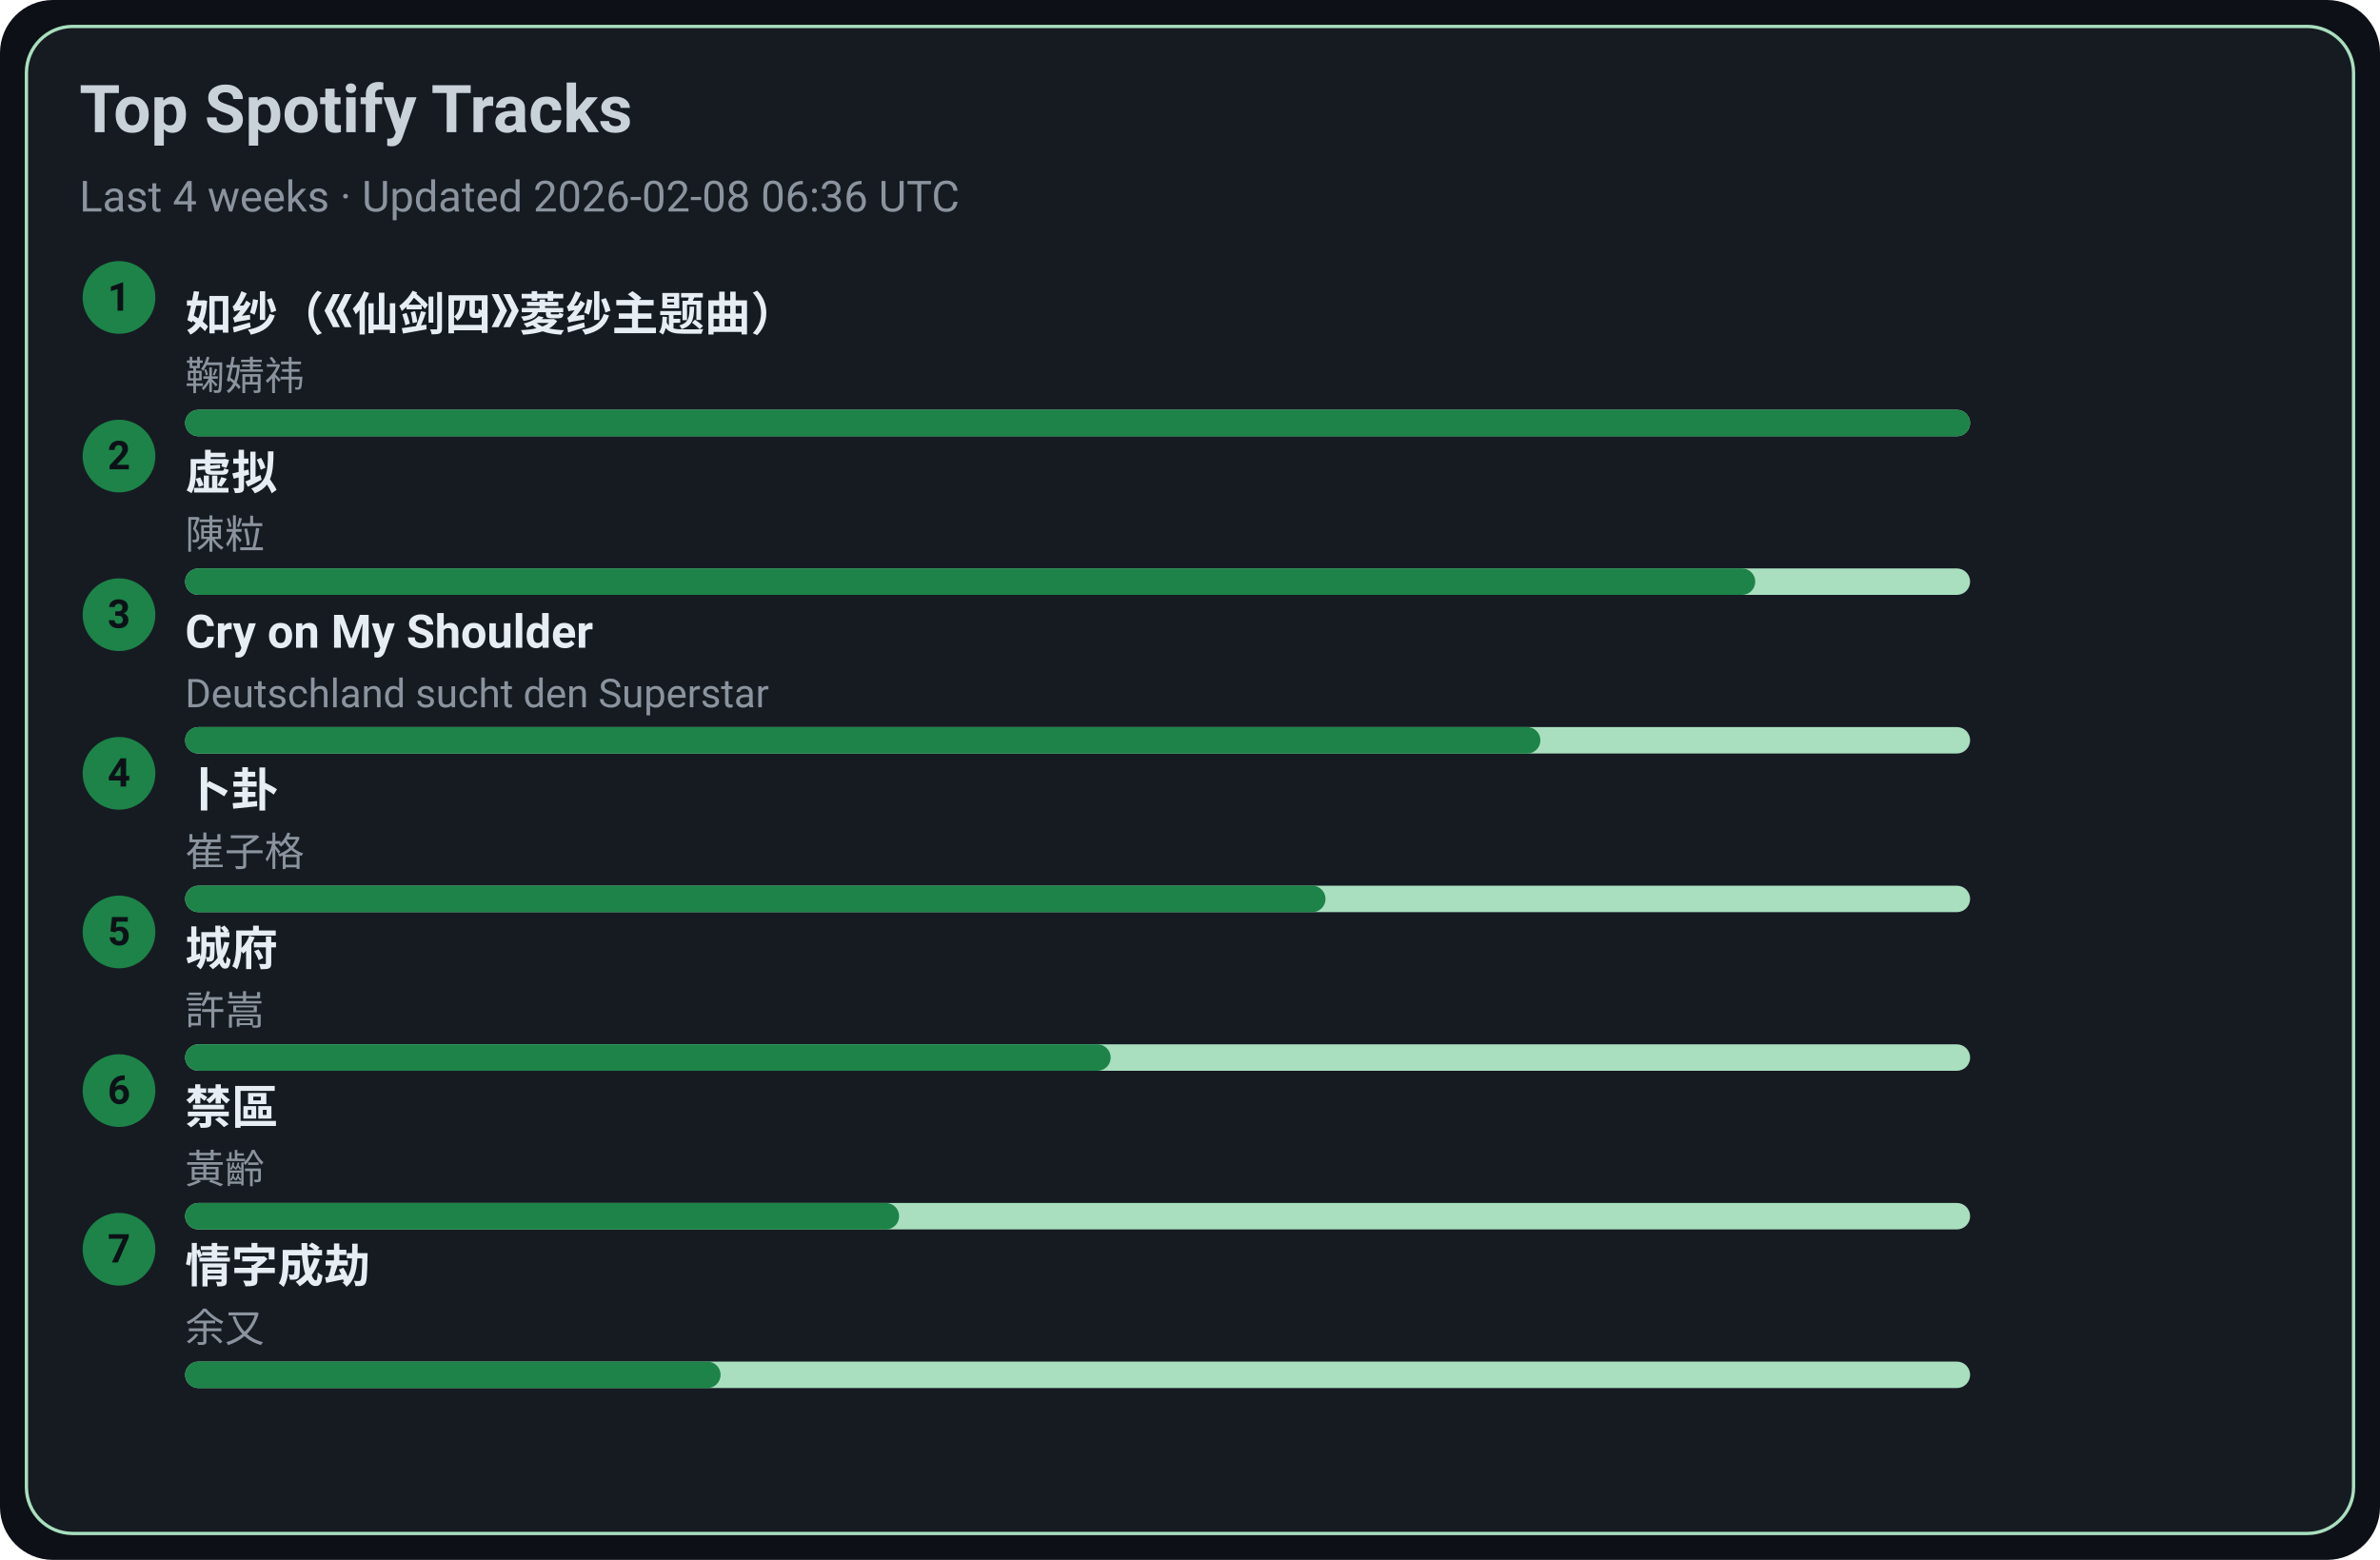
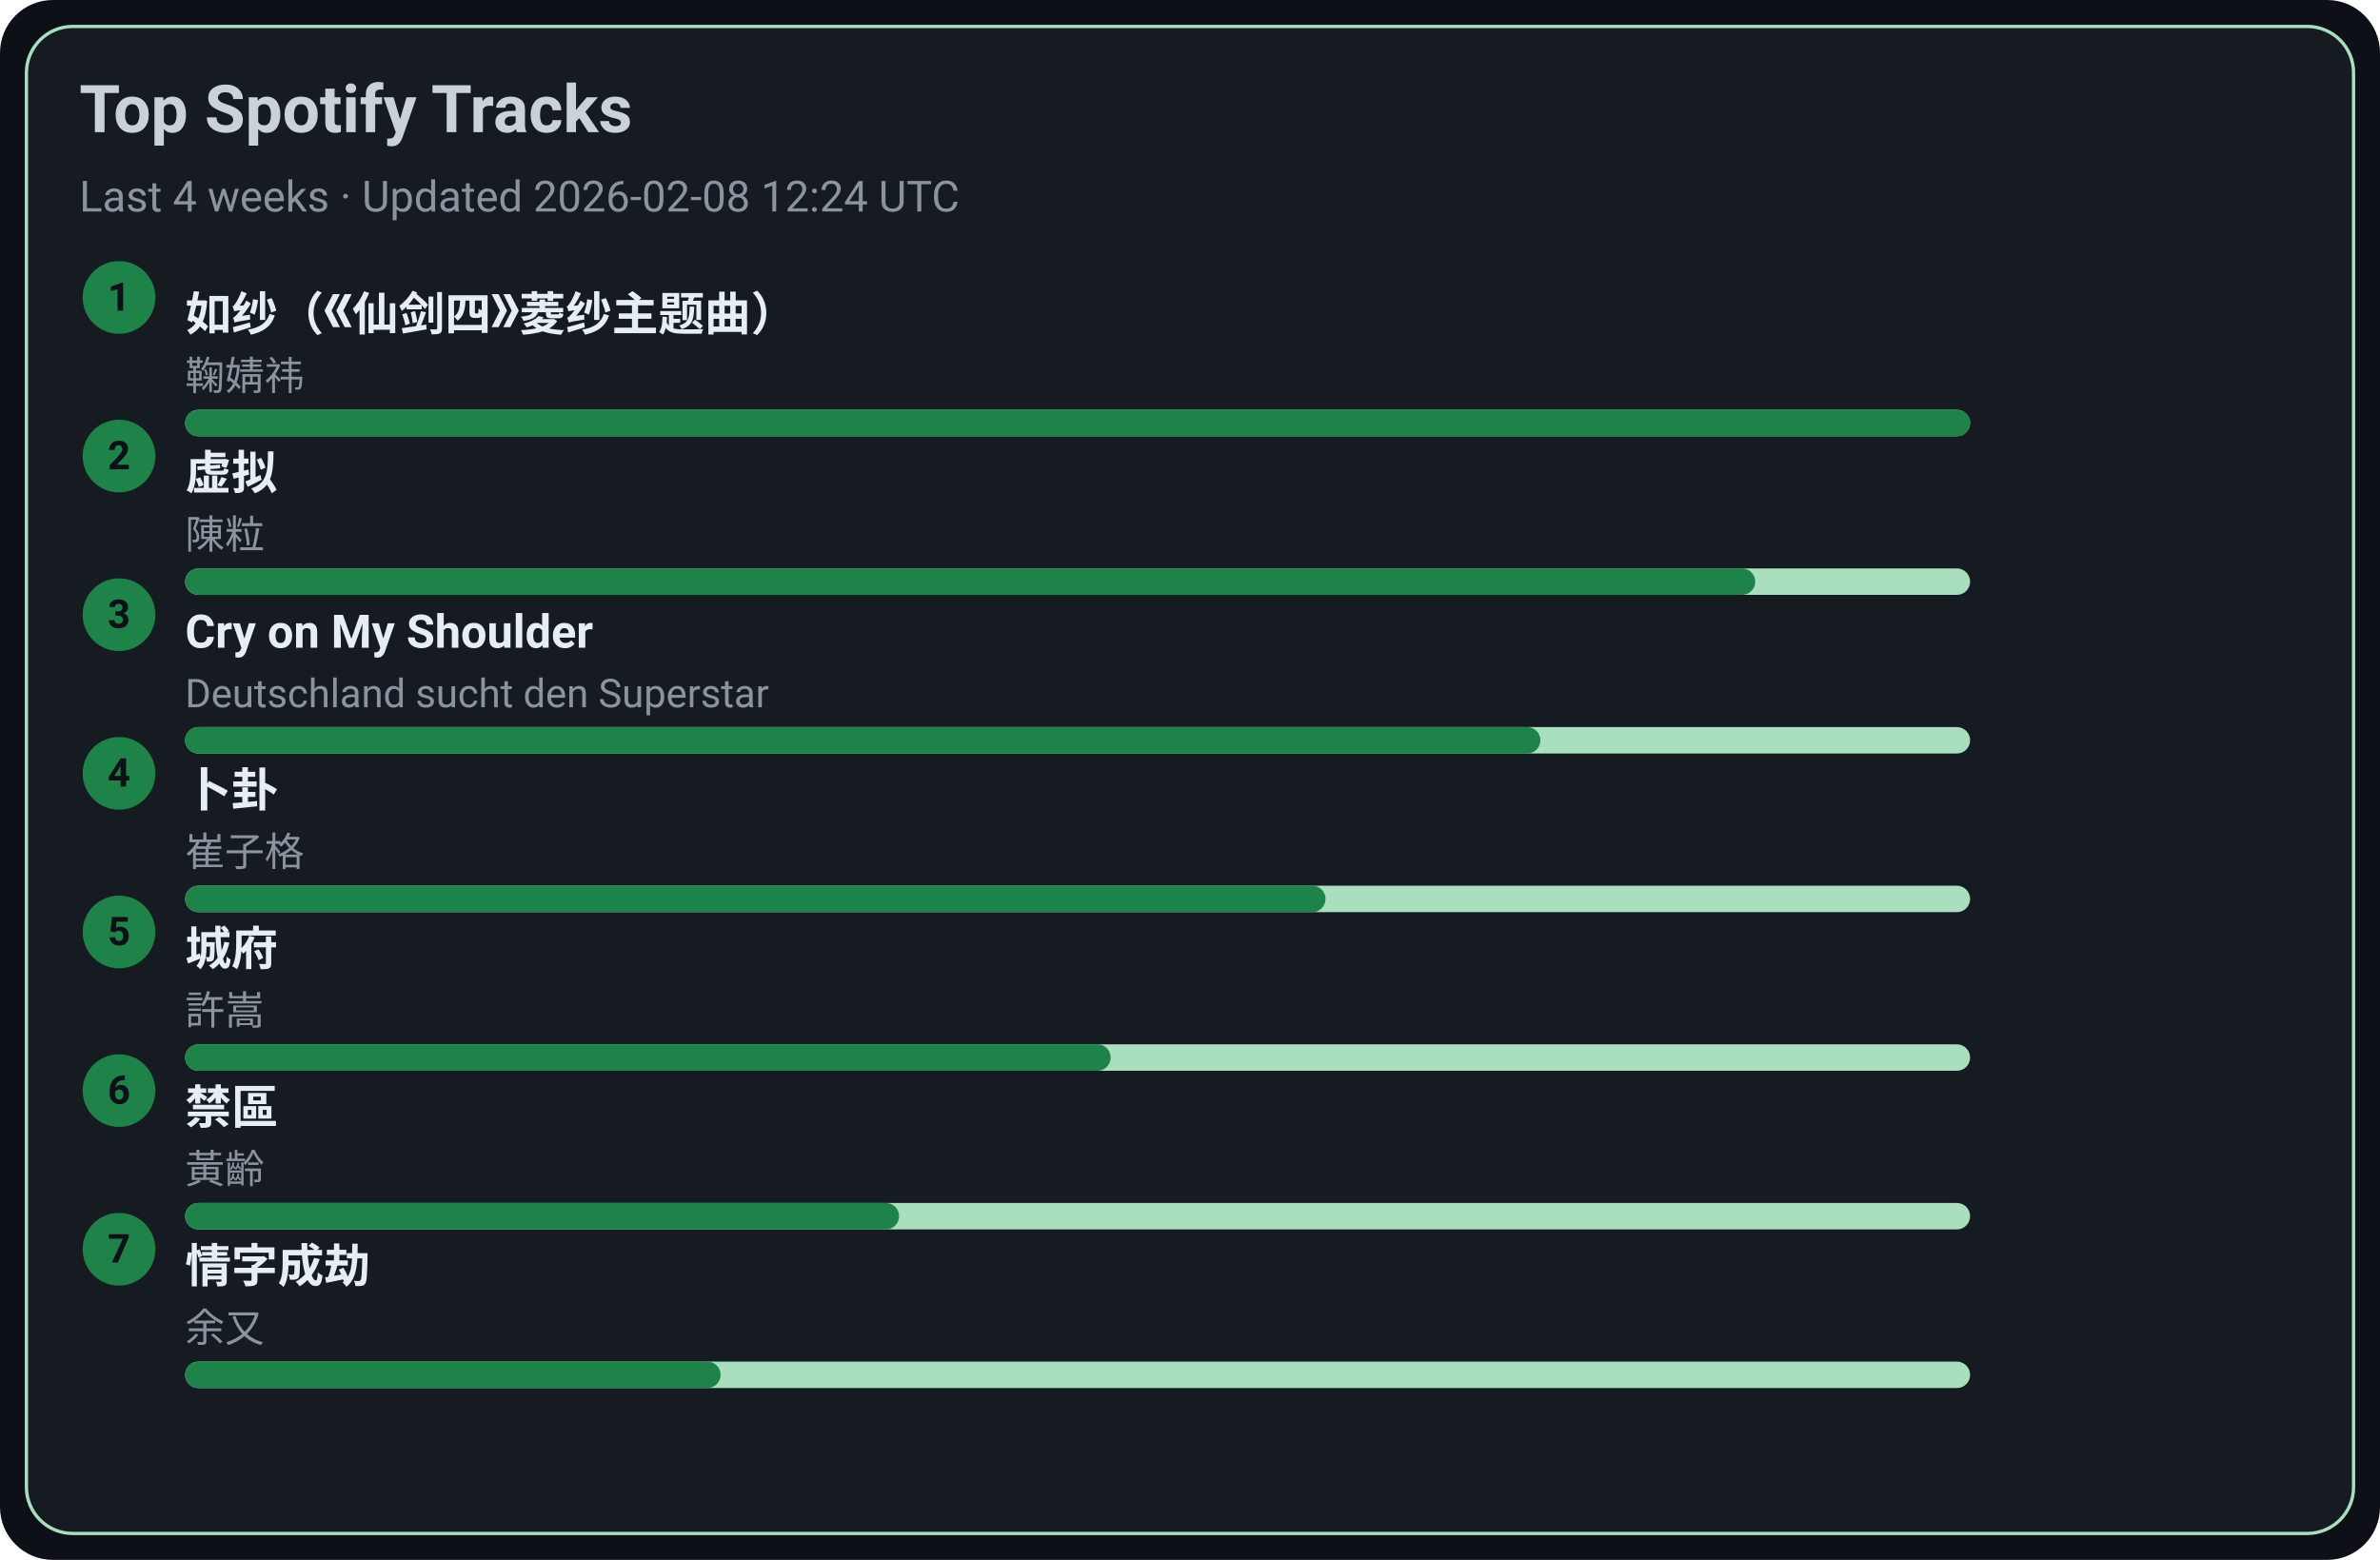
<svg xmlns="http://www.w3.org/2000/svg" width="720" height="472" viewBox="0 0 720 472">
  <style>text{font-family:-apple-system,BlinkMacSystemFont,Segoe UI,Roboto,Ubuntu,Helvetica Neue,Arial,Noto Sans,sans-serif}</style>
  <rect width="720" height="472" rx="16" fill="#0d1117" />
  <rect x="8" y="8" width="704" height="456" rx="14" fill="#161b22" stroke="#A9DFBF" />
  <text x="24" y="40" font-size="20" fill="#c9d1d9" font-weight="600">Top Spotify Tracks</text>
-   <text x="24" y="64" font-size="13" fill="#8b949e">Last 4 weeks · Updated 2026-02-08 06:36 UTC</text>
+   <text x="24" y="64" font-size="13" fill="#8b949e">Last 4 weeks · Updated 2026-02-08 12:24 UTC</text>
  <circle cx="36" cy="90" r="11" fill="#1D8348" />
  <text x="36" y="94" text-anchor="middle" font-size="12" fill="#0d1117" font-weight="700">1</text>
  <a href="https://open.spotify.com/track/69FUNgvEVkNbHq43lgvdme" target="_blank" rel="noopener noreferrer">
    <text x="56" y="100" font-size="14" fill="#e6edf3" font-weight="600">如纱（《仙剑四》菱纱主题曲）</text>
  </a>
  <text x="56" y="118" font-size="12" fill="#8b949e">鞠婧祎</text>
  <rect x="56" y="124" width="540" height="8" rx="4" fill="#A9DFBF" />
  <rect x="56" y="124" width="540" height="8" rx="4" fill="#1D8348" />
  <circle cx="36" cy="138" r="11" fill="#1D8348" />
  <text x="36" y="142" text-anchor="middle" font-size="12" fill="#0d1117" font-weight="700">2</text>
  <a href="https://open.spotify.com/track/5l9sg05BhpfsdLfRvjGsAf" target="_blank" rel="noopener noreferrer">
    <text x="56" y="148" font-size="14" fill="#e6edf3" font-weight="600">虚拟</text>
  </a>
  <text x="56" y="166" font-size="12" fill="#8b949e">陳粒</text>
  <rect x="56" y="172" width="540" height="8" rx="4" fill="#A9DFBF" />
  <rect x="56" y="172" width="475" height="8" rx="4" fill="#1D8348" />
  <circle cx="36" cy="186" r="11" fill="#1D8348" />
  <text x="36" y="190" text-anchor="middle" font-size="12" fill="#0d1117" font-weight="700">3</text>
  <a href="https://open.spotify.com/track/6usmG2MoD0C0Lc2pNgCVWV" target="_blank" rel="noopener noreferrer">
    <text x="56" y="196" font-size="14" fill="#e6edf3" font-weight="600">Cry on My Shoulder</text>
  </a>
  <text x="56" y="214" font-size="12" fill="#8b949e">Deutschland sucht den Superstar</text>
  <rect x="56" y="220" width="540" height="8" rx="4" fill="#A9DFBF" />
  <rect x="56" y="220" width="410" height="8" rx="4" fill="#1D8348" />
  <circle cx="36" cy="234" r="11" fill="#1D8348" />
  <text x="36" y="238" text-anchor="middle" font-size="12" fill="#0d1117" font-weight="700">4</text>
  <a href="https://open.spotify.com/track/4ToeYifpQaikbYa7krOD6s" target="_blank" rel="noopener noreferrer">
    <text x="56" y="244" font-size="14" fill="#e6edf3" font-weight="600">卜卦</text>
  </a>
  <text x="56" y="262" font-size="12" fill="#8b949e">崔子格</text>
  <rect x="56" y="268" width="540" height="8" rx="4" fill="#A9DFBF" />
  <rect x="56" y="268" width="345" height="8" rx="4" fill="#1D8348" />
  <circle cx="36" cy="282" r="11" fill="#1D8348" />
  <text x="36" y="286" text-anchor="middle" font-size="12" fill="#0d1117" font-weight="700">5</text>
  <a href="https://open.spotify.com/track/4AmlSf7hye0QVpnHCcEoEw" target="_blank" rel="noopener noreferrer">
    <text x="56" y="292" font-size="14" fill="#e6edf3" font-weight="600">城府</text>
  </a>
  <text x="56" y="310" font-size="12" fill="#8b949e">許嵩</text>
  <rect x="56" y="316" width="540" height="8" rx="4" fill="#A9DFBF" />
  <rect x="56" y="316" width="280" height="8" rx="4" fill="#1D8348" />
  <circle cx="36" cy="330" r="11" fill="#1D8348" />
  <text x="36" y="334" text-anchor="middle" font-size="12" fill="#0d1117" font-weight="700">6</text>
  <a href="https://open.spotify.com/track/5HAMeMgu9hGL5a8ZwNz6cp" target="_blank" rel="noopener noreferrer">
    <text x="56" y="340" font-size="14" fill="#e6edf3" font-weight="600">禁區</text>
  </a>
  <text x="56" y="358" font-size="12" fill="#8b949e">黃齡</text>
  <rect x="56" y="364" width="540" height="8" rx="4" fill="#A9DFBF" />
  <rect x="56" y="364" width="216" height="8" rx="4" fill="#1D8348" />
  <circle cx="36" cy="378" r="11" fill="#1D8348" />
  <text x="36" y="382" text-anchor="middle" font-size="12" fill="#0d1117" font-weight="700">7</text>
  <a href="https://open.spotify.com/track/6PLof7Z5mvbp9im83J4m3m" target="_blank" rel="noopener noreferrer">
    <text x="56" y="388" font-size="14" fill="#e6edf3" font-weight="600">情字成劫</text>
  </a>
  <text x="56" y="406" font-size="12" fill="#8b949e">余又</text>
  <rect x="56" y="412" width="540" height="8" rx="4" fill="#A9DFBF" />
  <rect x="56" y="412" width="162" height="8" rx="4" fill="#1D8348" />
</svg>
